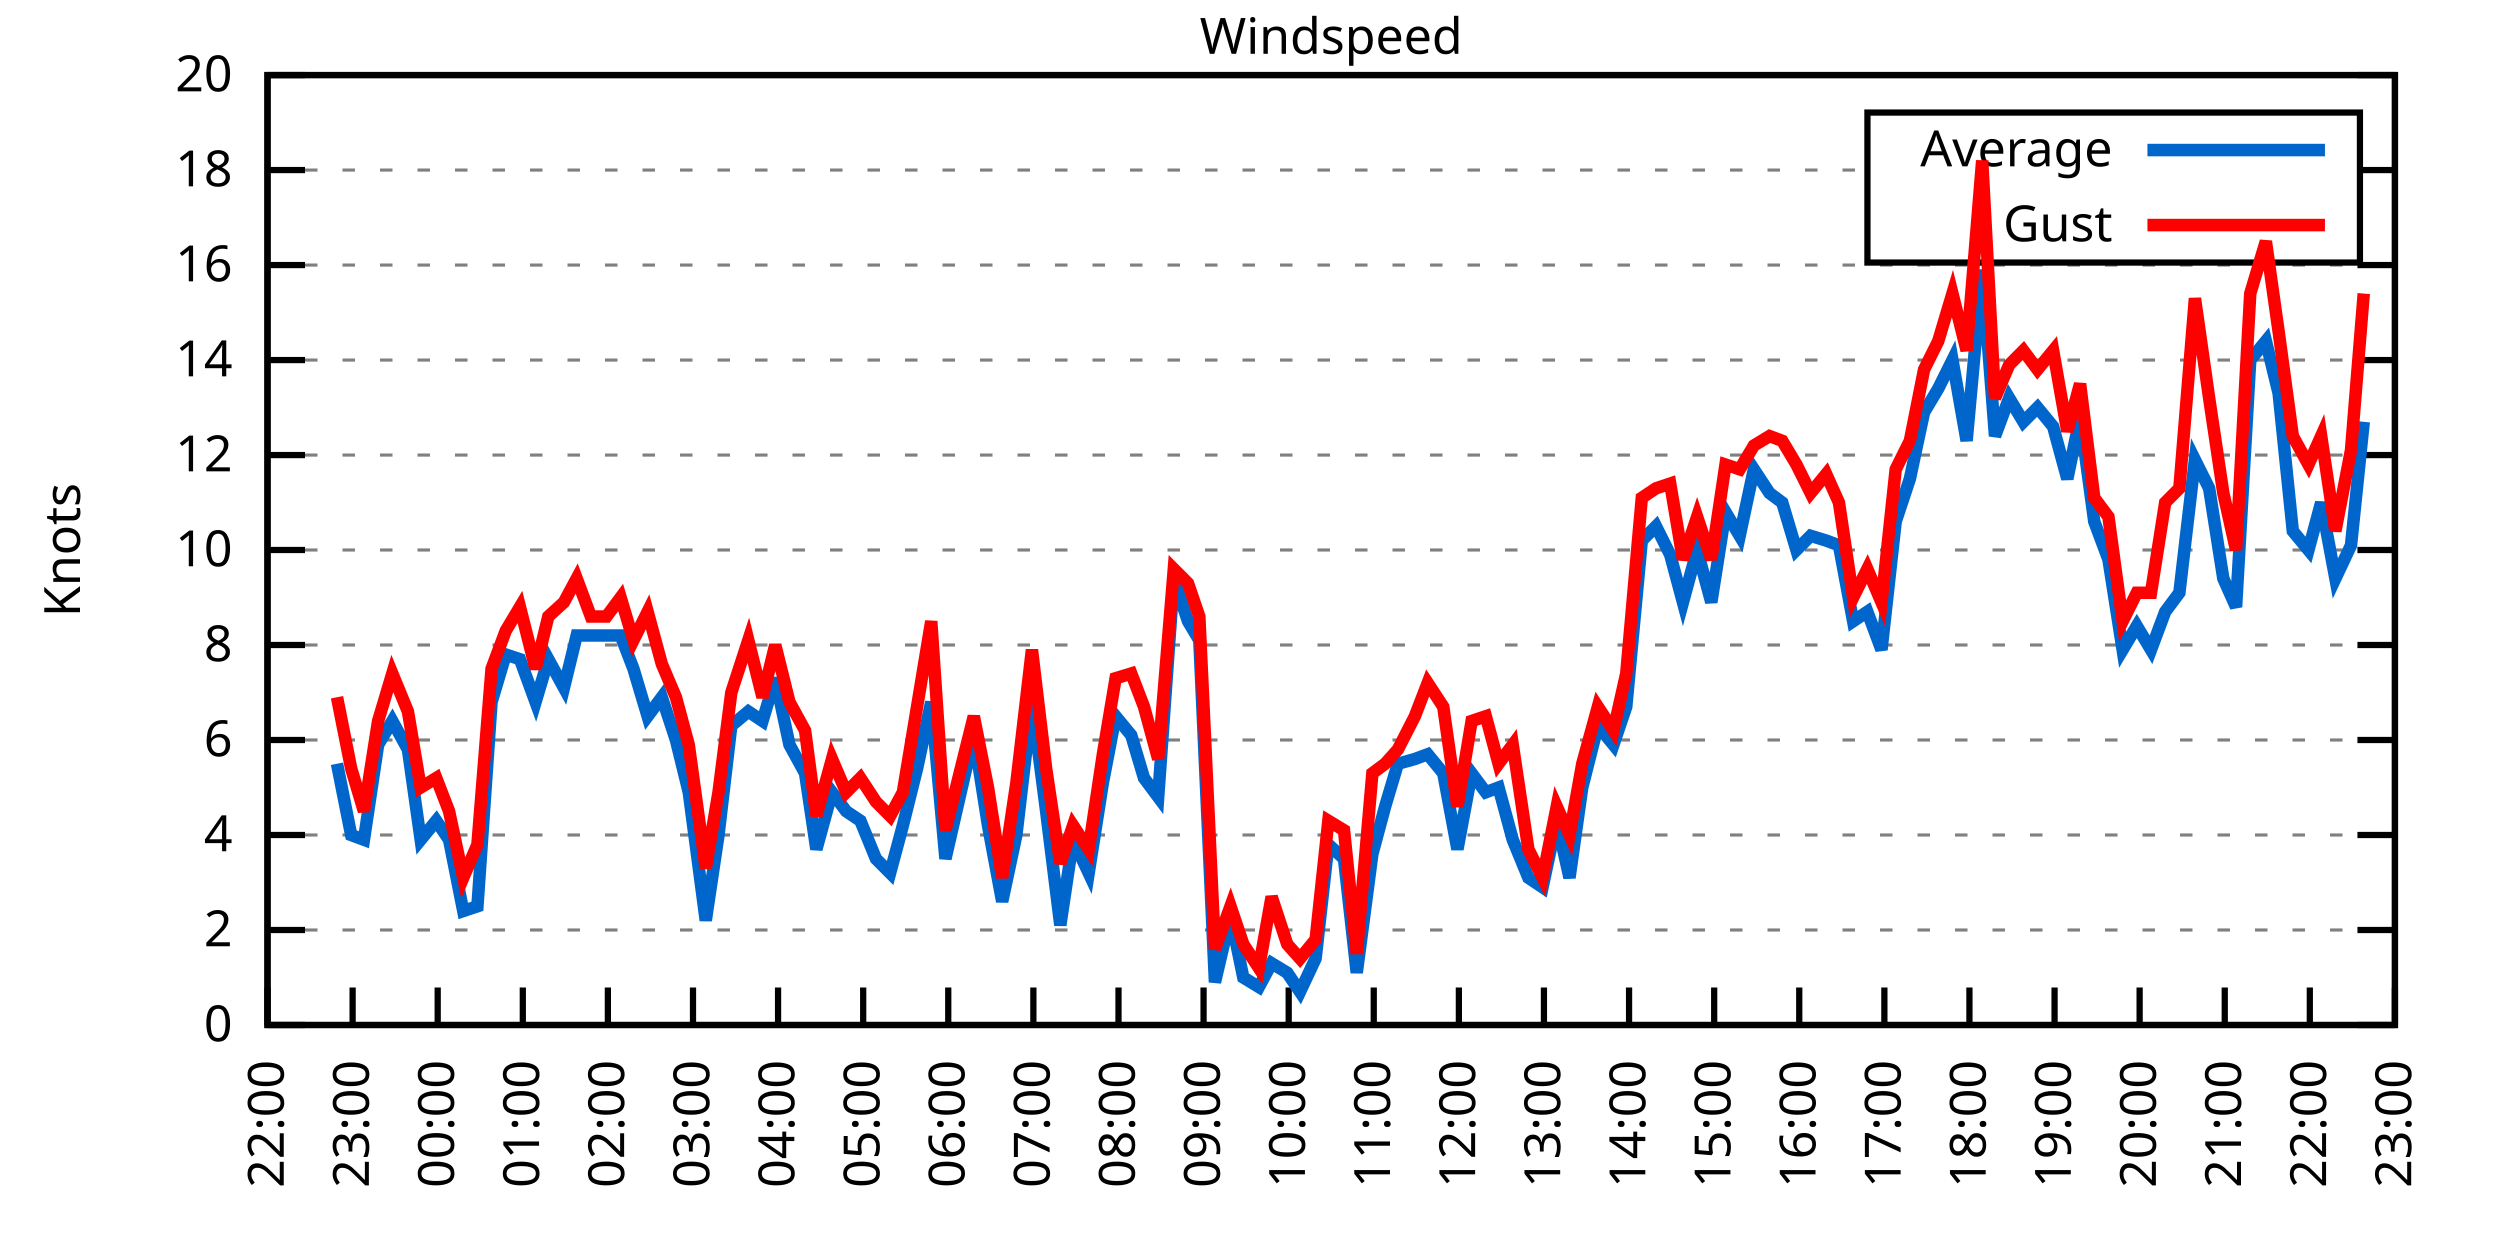
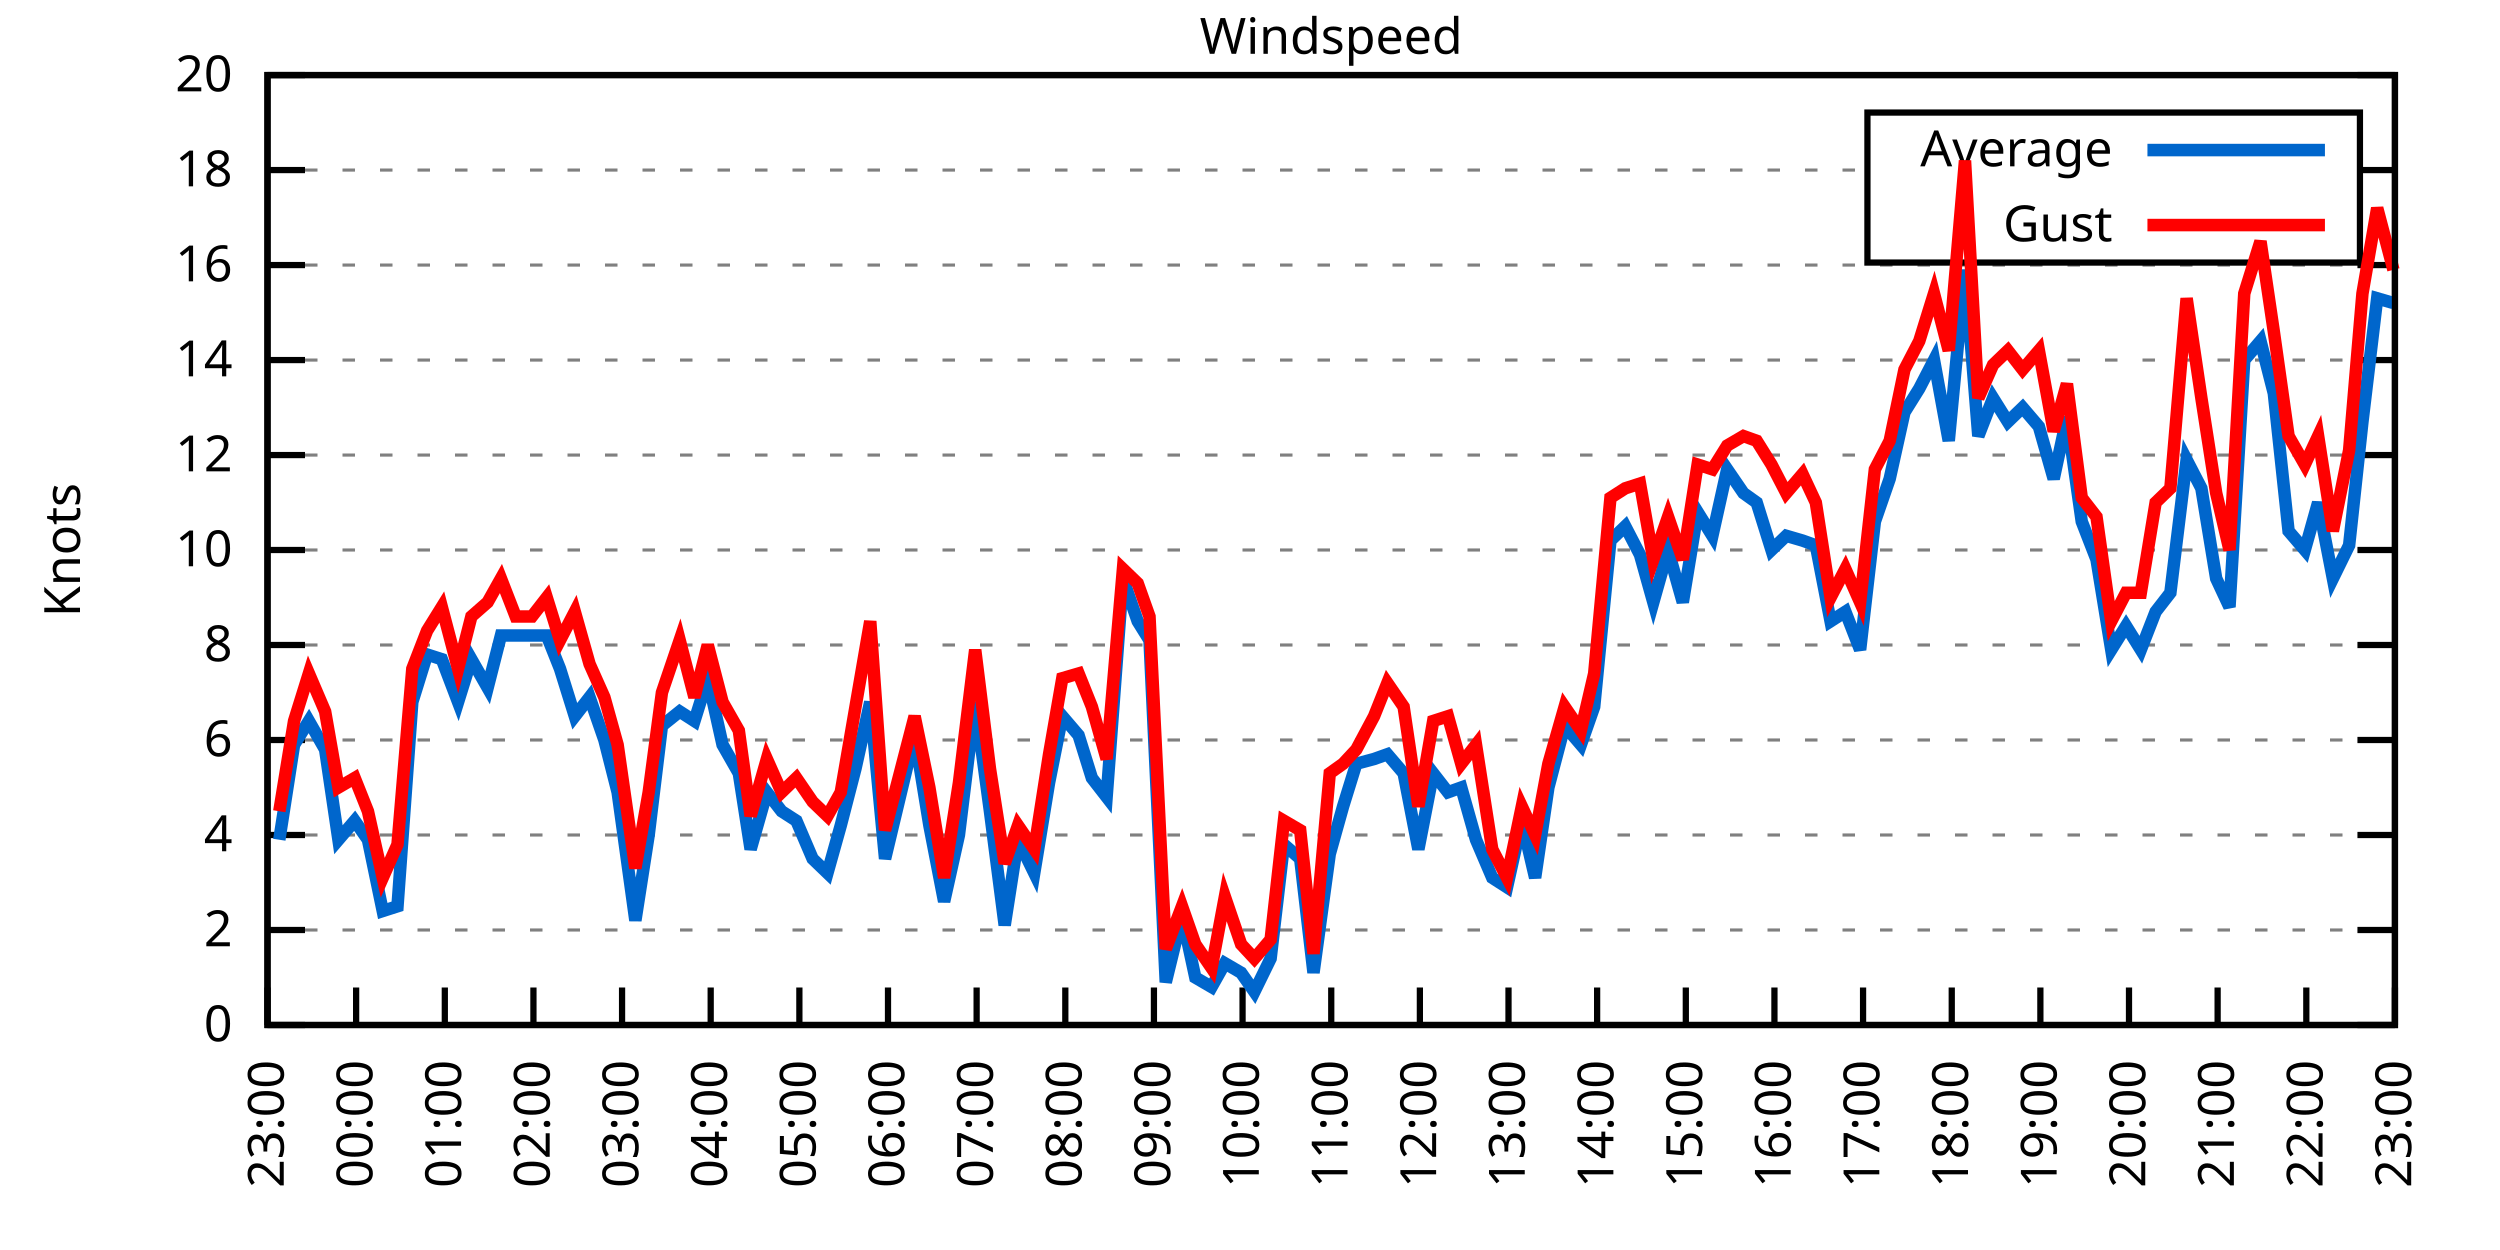
<svg xmlns="http://www.w3.org/2000/svg" xmlns:xlink="http://www.w3.org/1999/xlink" width="400" height="200" viewBox="0 0 400 200">
  <g id="gnuplot_canvas">
    <rect x="0" y="0" width="400" height="200" fill="none" />
    <defs>
      <circle id="gpDot" r="0.5" stroke-width="0.5" stroke="currentColor" />
      <path id="gpPt0" stroke-width="0.333" stroke="currentColor" d="M-1,0 h2 M0,-1 v2" />
      <path id="gpPt1" stroke-width="0.333" stroke="currentColor" d="M-1,-1 L1,1 M1,-1 L-1,1" />
      <path id="gpPt2" stroke-width="0.333" stroke="currentColor" d="M-1,0 L1,0 M0,-1 L0,1 M-1,-1 L1,1 M-1,1 L1,-1" />
      <rect id="gpPt3" stroke-width="0.333" stroke="currentColor" x="-1" y="-1" width="2" height="2" />
      <rect id="gpPt4" stroke-width="0.333" stroke="currentColor" fill="currentColor" x="-1" y="-1" width="2" height="2" />
      <circle id="gpPt5" stroke-width="0.333" stroke="currentColor" cx="0" cy="0" r="1" />
      <use xlink:href="#gpPt5" id="gpPt6" fill="currentColor" stroke="none" />
      <path id="gpPt7" stroke-width="0.333" stroke="currentColor" d="M0,-1.33 L-1.33,0.67 L1.33,0.67 z" />
      <use xlink:href="#gpPt7" id="gpPt8" fill="currentColor" stroke="none" />
      <use xlink:href="#gpPt7" id="gpPt9" stroke="currentColor" transform="rotate(180)" />
      <use xlink:href="#gpPt9" id="gpPt10" fill="currentColor" stroke="none" />
      <use xlink:href="#gpPt3" id="gpPt11" stroke="currentColor" transform="rotate(45)" />
      <use xlink:href="#gpPt11" id="gpPt12" fill="currentColor" stroke="none" />
      <path id="gpPt13" stroke-width="0.333" stroke="currentColor" d="M0,1.330 L1.265,0.411 L0.782,-1.067 L-0.782,-1.076 L-1.265,0.411 z" />
      <use xlink:href="#gpPt13" id="gpPt14" fill="currentColor" stroke="none" />
      <filter id="textbox" filterUnits="objectBoundingBox" x="0" y="0" height="1" width="1">
        <feFlood flood-color="white" flood-opacity="1" result="bgnd" />
        <feComposite in="SourceGraphic" in2="bgnd" operator="atop" />
      </filter>
      <filter id="greybox" filterUnits="objectBoundingBox" x="0" y="0" height="1" width="1">
        <feFlood flood-color="lightgrey" flood-opacity="1" result="grey" />
        <feComposite in="SourceGraphic" in2="grey" operator="atop" />
      </filter>
    </defs>
    <g fill="none" color="white" stroke="currentColor" stroke-width="1.00" stroke-linecap="butt" stroke-linejoin="miter">
</g>
    <g fill="none" color="black" stroke="currentColor" stroke-width="1.00" stroke-linecap="butt" stroke-linejoin="miter">
      <g stroke="none" shape-rendering="crispEdges">
        <polygon fill="rgb(255, 255, 255)" points="42.80,164.00 383.18,164.00 383.18,12.02 42.80,12.02 " />
      </g>
    </g>
    <g fill="none" color="black" stroke="currentColor" stroke-width="1.00" stroke-linecap="butt" stroke-linejoin="miter">
</g>
    <g fill="none" color="black" stroke="black" stroke-width="0.50" stroke-linecap="butt" stroke-linejoin="miter">
</g>
    <g fill="none" color="gray" stroke="currentColor" stroke-width="0.50" stroke-linecap="butt" stroke-linejoin="miter">
      <path stroke="gray" stroke-dasharray="2,4" class="gridline" d="M42.80,164.00 L383.19,164.00  " />
    </g>
    <g fill="none" color="gray" stroke="gray" stroke-width="1.00" stroke-linecap="butt" stroke-linejoin="miter">
</g>
    <g fill="none" color="black" stroke="currentColor" stroke-width="1.00" stroke-linecap="butt" stroke-linejoin="miter">
      <path stroke="black" d="M42.80,164.00 L48.80,164.00 M383.19,164.00 L377.19,164.00  " />
      <g transform="translate(37.20,166.60)" stroke="none" fill="black" font-family="Sans" font-size="8.00" text-anchor="end">
        <text>
          <tspan font-family="Sans"> 0</tspan>
        </text>
      </g>
    </g>
    <g fill="none" color="black" stroke="currentColor" stroke-width="1.00" stroke-linecap="butt" stroke-linejoin="miter">
</g>
    <g fill="none" color="black" stroke="black" stroke-width="0.50" stroke-linecap="butt" stroke-linejoin="miter">
</g>
    <g fill="none" color="gray" stroke="currentColor" stroke-width="0.50" stroke-linecap="butt" stroke-linejoin="miter">
      <path stroke="gray" stroke-dasharray="2,4" class="gridline" d="M42.80,148.80 L383.19,148.80  " />
    </g>
    <g fill="none" color="gray" stroke="gray" stroke-width="1.00" stroke-linecap="butt" stroke-linejoin="miter">
</g>
    <g fill="none" color="black" stroke="currentColor" stroke-width="1.00" stroke-linecap="butt" stroke-linejoin="miter">
      <path stroke="black" d="M42.80,148.80 L48.80,148.80 M383.19,148.80 L377.19,148.80  " />
      <g transform="translate(37.20,151.40)" stroke="none" fill="black" font-family="Sans" font-size="8.00" text-anchor="end">
        <text>
          <tspan font-family="Sans"> 2</tspan>
        </text>
      </g>
    </g>
    <g fill="none" color="black" stroke="currentColor" stroke-width="1.00" stroke-linecap="butt" stroke-linejoin="miter">
</g>
    <g fill="none" color="black" stroke="black" stroke-width="0.50" stroke-linecap="butt" stroke-linejoin="miter">
</g>
    <g fill="none" color="gray" stroke="currentColor" stroke-width="0.50" stroke-linecap="butt" stroke-linejoin="miter">
      <path stroke="gray" stroke-dasharray="2,4" class="gridline" d="M42.80,133.60 L383.19,133.60  " />
    </g>
    <g fill="none" color="gray" stroke="gray" stroke-width="1.00" stroke-linecap="butt" stroke-linejoin="miter">
</g>
    <g fill="none" color="black" stroke="currentColor" stroke-width="1.00" stroke-linecap="butt" stroke-linejoin="miter">
      <path stroke="black" d="M42.80,133.60 L48.80,133.60 M383.19,133.60 L377.19,133.60  " />
      <g transform="translate(37.20,136.20)" stroke="none" fill="black" font-family="Sans" font-size="8.00" text-anchor="end">
        <text>
          <tspan font-family="Sans"> 4</tspan>
        </text>
      </g>
    </g>
    <g fill="none" color="black" stroke="currentColor" stroke-width="1.00" stroke-linecap="butt" stroke-linejoin="miter">
</g>
    <g fill="none" color="black" stroke="black" stroke-width="0.50" stroke-linecap="butt" stroke-linejoin="miter">
</g>
    <g fill="none" color="gray" stroke="currentColor" stroke-width="0.50" stroke-linecap="butt" stroke-linejoin="miter">
      <path stroke="gray" stroke-dasharray="2,4" class="gridline" d="M42.80,118.40 L383.19,118.40  " />
    </g>
    <g fill="none" color="gray" stroke="gray" stroke-width="1.00" stroke-linecap="butt" stroke-linejoin="miter">
</g>
    <g fill="none" color="black" stroke="currentColor" stroke-width="1.00" stroke-linecap="butt" stroke-linejoin="miter">
      <path stroke="black" d="M42.80,118.40 L48.80,118.40 M383.19,118.40 L377.19,118.40  " />
      <g transform="translate(37.20,121.00)" stroke="none" fill="black" font-family="Sans" font-size="8.00" text-anchor="end">
        <text>
          <tspan font-family="Sans"> 6</tspan>
        </text>
      </g>
    </g>
    <g fill="none" color="black" stroke="currentColor" stroke-width="1.00" stroke-linecap="butt" stroke-linejoin="miter">
</g>
    <g fill="none" color="black" stroke="black" stroke-width="0.50" stroke-linecap="butt" stroke-linejoin="miter">
</g>
    <g fill="none" color="gray" stroke="currentColor" stroke-width="0.50" stroke-linecap="butt" stroke-linejoin="miter">
      <path stroke="gray" stroke-dasharray="2,4" class="gridline" d="M42.80,103.20 L383.19,103.20  " />
    </g>
    <g fill="none" color="gray" stroke="gray" stroke-width="1.00" stroke-linecap="butt" stroke-linejoin="miter">
</g>
    <g fill="none" color="black" stroke="currentColor" stroke-width="1.00" stroke-linecap="butt" stroke-linejoin="miter">
      <path stroke="black" d="M42.80,103.20 L48.80,103.20 M383.19,103.20 L377.19,103.20  " />
      <g transform="translate(37.20,105.80)" stroke="none" fill="black" font-family="Sans" font-size="8.00" text-anchor="end">
        <text>
          <tspan font-family="Sans"> 8</tspan>
        </text>
      </g>
    </g>
    <g fill="none" color="black" stroke="currentColor" stroke-width="1.00" stroke-linecap="butt" stroke-linejoin="miter">
</g>
    <g fill="none" color="black" stroke="black" stroke-width="0.50" stroke-linecap="butt" stroke-linejoin="miter">
</g>
    <g fill="none" color="gray" stroke="currentColor" stroke-width="0.50" stroke-linecap="butt" stroke-linejoin="miter">
      <path stroke="gray" stroke-dasharray="2,4" class="gridline" d="M42.80,88.00 L383.19,88.00  " />
    </g>
    <g fill="none" color="gray" stroke="gray" stroke-width="1.00" stroke-linecap="butt" stroke-linejoin="miter">
</g>
    <g fill="none" color="black" stroke="currentColor" stroke-width="1.00" stroke-linecap="butt" stroke-linejoin="miter">
      <path stroke="black" d="M42.80,88.00 L48.80,88.00 M383.19,88.00 L377.19,88.00  " />
      <g transform="translate(37.20,90.60)" stroke="none" fill="black" font-family="Sans" font-size="8.00" text-anchor="end">
        <text>
          <tspan font-family="Sans"> 10</tspan>
        </text>
      </g>
    </g>
    <g fill="none" color="black" stroke="currentColor" stroke-width="1.00" stroke-linecap="butt" stroke-linejoin="miter">
</g>
    <g fill="none" color="black" stroke="black" stroke-width="0.50" stroke-linecap="butt" stroke-linejoin="miter">
</g>
    <g fill="none" color="gray" stroke="currentColor" stroke-width="0.50" stroke-linecap="butt" stroke-linejoin="miter">
      <path stroke="gray" stroke-dasharray="2,4" class="gridline" d="M42.80,72.81 L383.19,72.81  " />
    </g>
    <g fill="none" color="gray" stroke="gray" stroke-width="1.00" stroke-linecap="butt" stroke-linejoin="miter">
</g>
    <g fill="none" color="black" stroke="currentColor" stroke-width="1.00" stroke-linecap="butt" stroke-linejoin="miter">
      <path stroke="black" d="M42.80,72.81 L48.80,72.81 M383.19,72.81 L377.19,72.81  " />
      <g transform="translate(37.20,75.41)" stroke="none" fill="black" font-family="Sans" font-size="8.00" text-anchor="end">
        <text>
          <tspan font-family="Sans"> 12</tspan>
        </text>
      </g>
    </g>
    <g fill="none" color="black" stroke="currentColor" stroke-width="1.00" stroke-linecap="butt" stroke-linejoin="miter">
</g>
    <g fill="none" color="black" stroke="black" stroke-width="0.50" stroke-linecap="butt" stroke-linejoin="miter">
</g>
    <g fill="none" color="gray" stroke="currentColor" stroke-width="0.50" stroke-linecap="butt" stroke-linejoin="miter">
      <path stroke="gray" stroke-dasharray="2,4" class="gridline" d="M42.80,57.61 L383.19,57.61  " />
    </g>
    <g fill="none" color="gray" stroke="gray" stroke-width="1.00" stroke-linecap="butt" stroke-linejoin="miter">
</g>
    <g fill="none" color="black" stroke="currentColor" stroke-width="1.00" stroke-linecap="butt" stroke-linejoin="miter">
      <path stroke="black" d="M42.80,57.61 L48.80,57.61 M383.19,57.61 L377.19,57.61  " />
      <g transform="translate(37.20,60.21)" stroke="none" fill="black" font-family="Sans" font-size="8.00" text-anchor="end">
        <text>
          <tspan font-family="Sans"> 14</tspan>
        </text>
      </g>
    </g>
    <g fill="none" color="black" stroke="currentColor" stroke-width="1.00" stroke-linecap="butt" stroke-linejoin="miter">
</g>
    <g fill="none" color="black" stroke="black" stroke-width="0.50" stroke-linecap="butt" stroke-linejoin="miter">
</g>
    <g fill="none" color="gray" stroke="currentColor" stroke-width="0.50" stroke-linecap="butt" stroke-linejoin="miter">
      <path stroke="gray" stroke-dasharray="2,4" class="gridline" d="M42.80,42.41 L383.19,42.41  " />
    </g>
    <g fill="none" color="gray" stroke="gray" stroke-width="1.00" stroke-linecap="butt" stroke-linejoin="miter">
</g>
    <g fill="none" color="black" stroke="currentColor" stroke-width="1.00" stroke-linecap="butt" stroke-linejoin="miter">
      <path stroke="black" d="M42.80,42.41 L48.80,42.41 M383.19,42.41 L377.19,42.41  " />
      <g transform="translate(37.20,45.01)" stroke="none" fill="black" font-family="Sans" font-size="8.00" text-anchor="end">
        <text>
          <tspan font-family="Sans"> 16</tspan>
        </text>
      </g>
    </g>
    <g fill="none" color="black" stroke="currentColor" stroke-width="1.00" stroke-linecap="butt" stroke-linejoin="miter">
</g>
    <g fill="none" color="black" stroke="black" stroke-width="0.50" stroke-linecap="butt" stroke-linejoin="miter">
</g>
    <g fill="none" color="gray" stroke="currentColor" stroke-width="0.50" stroke-linecap="butt" stroke-linejoin="miter">
      <path stroke="gray" stroke-dasharray="2,4" class="gridline" d="M42.80,27.21 L298.79,27.21 M377.59,27.21 L383.19,27.21  " />
    </g>
    <g fill="none" color="gray" stroke="gray" stroke-width="1.00" stroke-linecap="butt" stroke-linejoin="miter">
</g>
    <g fill="none" color="black" stroke="currentColor" stroke-width="1.00" stroke-linecap="butt" stroke-linejoin="miter">
      <path stroke="black" d="M42.80,27.21 L48.80,27.21 M383.19,27.21 L377.19,27.21  " />
      <g transform="translate(37.20,29.81)" stroke="none" fill="black" font-family="Sans" font-size="8.00" text-anchor="end">
        <text>
          <tspan font-family="Sans"> 18</tspan>
        </text>
      </g>
    </g>
    <g fill="none" color="black" stroke="currentColor" stroke-width="1.00" stroke-linecap="butt" stroke-linejoin="miter">
</g>
    <g fill="none" color="black" stroke="black" stroke-width="0.50" stroke-linecap="butt" stroke-linejoin="miter">
</g>
    <g fill="none" color="gray" stroke="currentColor" stroke-width="0.50" stroke-linecap="butt" stroke-linejoin="miter">
      <path stroke="gray" stroke-dasharray="2,4" class="gridline" d="M42.80,12.01 L383.19,12.01  " />
    </g>
    <g fill="none" color="gray" stroke="gray" stroke-width="1.00" stroke-linecap="butt" stroke-linejoin="miter">
</g>
    <g fill="none" color="black" stroke="currentColor" stroke-width="1.00" stroke-linecap="butt" stroke-linejoin="miter">
      <path stroke="black" d="M42.80,12.01 L48.80,12.01 M383.19,12.01 L377.19,12.01  " />
      <g transform="translate(37.20,14.61)" stroke="none" fill="black" font-family="Sans" font-size="8.00" text-anchor="end">
        <text>
          <tspan font-family="Sans"> 20</tspan>
        </text>
      </g>
    </g>
    <g fill="none" color="black" stroke="currentColor" stroke-width="1.00" stroke-linecap="butt" stroke-linejoin="miter">
      <path stroke="black" d="M42.80,164.00 L42.80,158.00  " />
      <g transform="translate(45.40,169.60) rotate(270.00)" stroke="none" fill="black" font-family="Sans" font-size="8.00" text-anchor="end">
        <text>
-           <tspan font-family="Sans">22:00</tspan>
-         </text>
-       </g>
-     </g>
-     <g fill="none" color="black" stroke="currentColor" stroke-width="1.00" stroke-linecap="butt" stroke-linejoin="miter">
-       <path stroke="black" d="M56.42,164.00 L56.42,158.00  " />
-       <g transform="translate(59.02,169.60) rotate(270.00)" stroke="none" fill="black" font-family="Sans" font-size="8.00" text-anchor="end">
-         <text>
          <tspan font-family="Sans">23:00</tspan>
        </text>
      </g>
    </g>
    <g fill="none" color="black" stroke="currentColor" stroke-width="1.00" stroke-linecap="butt" stroke-linejoin="miter">
-       <path stroke="black" d="M70.03,164.00 L70.03,158.00  " />
-       <g transform="translate(72.63,169.60) rotate(270.00)" stroke="none" fill="black" font-family="Sans" font-size="8.00" text-anchor="end">
+       <path stroke="black" d="M56.98,164.00 L56.98,158.00  " />
+       <g transform="translate(59.58,169.60) rotate(270.00)" stroke="none" fill="black" font-family="Sans" font-size="8.00" text-anchor="end">
        <text>
          <tspan font-family="Sans">00:00</tspan>
        </text>
      </g>
    </g>
    <g fill="none" color="black" stroke="currentColor" stroke-width="1.00" stroke-linecap="butt" stroke-linejoin="miter">
-       <path stroke="black" d="M83.65,164.00 L83.65,158.00  " />
-       <g transform="translate(86.25,169.60) rotate(270.00)" stroke="none" fill="black" font-family="Sans" font-size="8.00" text-anchor="end">
+       <path stroke="black" d="M71.17,164.00 L71.17,158.00  " />
+       <g transform="translate(73.77,169.60) rotate(270.00)" stroke="none" fill="black" font-family="Sans" font-size="8.00" text-anchor="end">
        <text>
          <tspan font-family="Sans">01:00</tspan>
        </text>
      </g>
    </g>
    <g fill="none" color="black" stroke="currentColor" stroke-width="1.00" stroke-linecap="butt" stroke-linejoin="miter">
-       <path stroke="black" d="M97.26,164.00 L97.26,158.00  " />
-       <g transform="translate(99.86,169.60) rotate(270.00)" stroke="none" fill="black" font-family="Sans" font-size="8.00" text-anchor="end">
+       <path stroke="black" d="M85.35,164.00 L85.35,158.00  " />
+       <g transform="translate(87.95,169.60) rotate(270.00)" stroke="none" fill="black" font-family="Sans" font-size="8.00" text-anchor="end">
        <text>
          <tspan font-family="Sans">02:00</tspan>
        </text>
      </g>
    </g>
    <g fill="none" color="black" stroke="currentColor" stroke-width="1.00" stroke-linecap="butt" stroke-linejoin="miter">
-       <path stroke="black" d="M110.88,164.00 L110.88,158.00  " />
-       <g transform="translate(113.48,169.60) rotate(270.00)" stroke="none" fill="black" font-family="Sans" font-size="8.00" text-anchor="end">
+       <path stroke="black" d="M99.53,164.00 L99.53,158.00  " />
+       <g transform="translate(102.13,169.60) rotate(270.00)" stroke="none" fill="black" font-family="Sans" font-size="8.00" text-anchor="end">
        <text>
          <tspan font-family="Sans">03:00</tspan>
        </text>
      </g>
    </g>
    <g fill="none" color="black" stroke="currentColor" stroke-width="1.00" stroke-linecap="butt" stroke-linejoin="miter">
-       <path stroke="black" d="M124.49,164.00 L124.49,158.00  " />
-       <g transform="translate(127.09,169.60) rotate(270.00)" stroke="none" fill="black" font-family="Sans" font-size="8.00" text-anchor="end">
+       <path stroke="black" d="M113.71,164.00 L113.71,158.00  " />
+       <g transform="translate(116.31,169.60) rotate(270.00)" stroke="none" fill="black" font-family="Sans" font-size="8.00" text-anchor="end">
        <text>
          <tspan font-family="Sans">04:00</tspan>
        </text>
      </g>
    </g>
    <g fill="none" color="black" stroke="currentColor" stroke-width="1.00" stroke-linecap="butt" stroke-linejoin="miter">
-       <path stroke="black" d="M138.11,164.00 L138.11,158.00  " />
-       <g transform="translate(140.71,169.60) rotate(270.00)" stroke="none" fill="black" font-family="Sans" font-size="8.00" text-anchor="end">
+       <path stroke="black" d="M127.90,164.00 L127.90,158.00  " />
+       <g transform="translate(130.50,169.60) rotate(270.00)" stroke="none" fill="black" font-family="Sans" font-size="8.00" text-anchor="end">
        <text>
          <tspan font-family="Sans">05:00</tspan>
        </text>
      </g>
    </g>
    <g fill="none" color="black" stroke="currentColor" stroke-width="1.00" stroke-linecap="butt" stroke-linejoin="miter">
-       <path stroke="black" d="M151.72,164.00 L151.72,158.00  " />
-       <g transform="translate(154.32,169.60) rotate(270.00)" stroke="none" fill="black" font-family="Sans" font-size="8.00" text-anchor="end">
+       <path stroke="black" d="M142.08,164.00 L142.08,158.00  " />
+       <g transform="translate(144.68,169.60) rotate(270.00)" stroke="none" fill="black" font-family="Sans" font-size="8.00" text-anchor="end">
        <text>
          <tspan font-family="Sans">06:00</tspan>
        </text>
      </g>
    </g>
    <g fill="none" color="black" stroke="currentColor" stroke-width="1.00" stroke-linecap="butt" stroke-linejoin="miter">
-       <path stroke="black" d="M165.34,164.00 L165.34,158.00  " />
-       <g transform="translate(167.94,169.60) rotate(270.00)" stroke="none" fill="black" font-family="Sans" font-size="8.00" text-anchor="end">
+       <path stroke="black" d="M156.26,164.00 L156.26,158.00  " />
+       <g transform="translate(158.86,169.60) rotate(270.00)" stroke="none" fill="black" font-family="Sans" font-size="8.00" text-anchor="end">
        <text>
          <tspan font-family="Sans">07:00</tspan>
        </text>
      </g>
    </g>
    <g fill="none" color="black" stroke="currentColor" stroke-width="1.00" stroke-linecap="butt" stroke-linejoin="miter">
-       <path stroke="black" d="M178.96,164.00 L178.96,158.00  " />
-       <g transform="translate(181.56,169.60) rotate(270.00)" stroke="none" fill="black" font-family="Sans" font-size="8.00" text-anchor="end">
+       <path stroke="black" d="M170.45,164.00 L170.45,158.00  " />
+       <g transform="translate(173.05,169.60) rotate(270.00)" stroke="none" fill="black" font-family="Sans" font-size="8.00" text-anchor="end">
        <text>
          <tspan font-family="Sans">08:00</tspan>
        </text>
      </g>
    </g>
    <g fill="none" color="black" stroke="currentColor" stroke-width="1.00" stroke-linecap="butt" stroke-linejoin="miter">
-       <path stroke="black" d="M192.57,164.00 L192.57,158.00  " />
-       <g transform="translate(195.17,169.60) rotate(270.00)" stroke="none" fill="black" font-family="Sans" font-size="8.00" text-anchor="end">
+       <path stroke="black" d="M184.63,164.00 L184.63,158.00  " />
+       <g transform="translate(187.23,169.60) rotate(270.00)" stroke="none" fill="black" font-family="Sans" font-size="8.00" text-anchor="end">
        <text>
          <tspan font-family="Sans">09:00</tspan>
        </text>
      </g>
    </g>
    <g fill="none" color="black" stroke="currentColor" stroke-width="1.00" stroke-linecap="butt" stroke-linejoin="miter">
-       <path stroke="black" d="M206.19,164.00 L206.19,158.00  " />
-       <g transform="translate(208.79,169.60) rotate(270.00)" stroke="none" fill="black" font-family="Sans" font-size="8.00" text-anchor="end">
+       <path stroke="black" d="M198.81,164.00 L198.81,158.00  " />
+       <g transform="translate(201.41,169.60) rotate(270.00)" stroke="none" fill="black" font-family="Sans" font-size="8.00" text-anchor="end">
        <text>
          <tspan font-family="Sans">10:00</tspan>
        </text>
      </g>
    </g>
    <g fill="none" color="black" stroke="currentColor" stroke-width="1.00" stroke-linecap="butt" stroke-linejoin="miter">
-       <path stroke="black" d="M219.80,164.00 L219.80,158.00  " />
-       <g transform="translate(222.40,169.60) rotate(270.00)" stroke="none" fill="black" font-family="Sans" font-size="8.00" text-anchor="end">
+       <path stroke="black" d="M213.00,164.00 L213.00,158.00  " />
+       <g transform="translate(215.60,169.60) rotate(270.00)" stroke="none" fill="black" font-family="Sans" font-size="8.00" text-anchor="end">
        <text>
          <tspan font-family="Sans">11:00</tspan>
        </text>
      </g>
    </g>
    <g fill="none" color="black" stroke="currentColor" stroke-width="1.00" stroke-linecap="butt" stroke-linejoin="miter">
-       <path stroke="black" d="M233.42,164.00 L233.42,158.00  " />
-       <g transform="translate(236.02,169.60) rotate(270.00)" stroke="none" fill="black" font-family="Sans" font-size="8.00" text-anchor="end">
+       <path stroke="black" d="M227.18,164.00 L227.18,158.00  " />
+       <g transform="translate(229.78,169.60) rotate(270.00)" stroke="none" fill="black" font-family="Sans" font-size="8.00" text-anchor="end">
        <text>
          <tspan font-family="Sans">12:00</tspan>
        </text>
      </g>
    </g>
    <g fill="none" color="black" stroke="currentColor" stroke-width="1.00" stroke-linecap="butt" stroke-linejoin="miter">
-       <path stroke="black" d="M247.03,164.00 L247.03,158.00  " />
-       <g transform="translate(249.63,169.60) rotate(270.00)" stroke="none" fill="black" font-family="Sans" font-size="8.00" text-anchor="end">
+       <path stroke="black" d="M241.36,164.00 L241.36,158.00  " />
+       <g transform="translate(243.96,169.60) rotate(270.00)" stroke="none" fill="black" font-family="Sans" font-size="8.00" text-anchor="end">
        <text>
          <tspan font-family="Sans">13:00</tspan>
        </text>
      </g>
    </g>
    <g fill="none" color="black" stroke="currentColor" stroke-width="1.00" stroke-linecap="butt" stroke-linejoin="miter">
-       <path stroke="black" d="M260.65,164.00 L260.65,158.00  " />
-       <g transform="translate(263.25,169.60) rotate(270.00)" stroke="none" fill="black" font-family="Sans" font-size="8.00" text-anchor="end">
+       <path stroke="black" d="M255.54,164.00 L255.54,158.00  " />
+       <g transform="translate(258.14,169.60) rotate(270.00)" stroke="none" fill="black" font-family="Sans" font-size="8.00" text-anchor="end">
        <text>
          <tspan font-family="Sans">14:00</tspan>
        </text>
      </g>
    </g>
    <g fill="none" color="black" stroke="currentColor" stroke-width="1.00" stroke-linecap="butt" stroke-linejoin="miter">
-       <path stroke="black" d="M274.27,164.00 L274.27,158.00  " />
-       <g transform="translate(276.87,169.60) rotate(270.00)" stroke="none" fill="black" font-family="Sans" font-size="8.00" text-anchor="end">
+       <path stroke="black" d="M269.73,164.00 L269.73,158.00  " />
+       <g transform="translate(272.33,169.60) rotate(270.00)" stroke="none" fill="black" font-family="Sans" font-size="8.00" text-anchor="end">
        <text>
          <tspan font-family="Sans">15:00</tspan>
        </text>
      </g>
    </g>
    <g fill="none" color="black" stroke="currentColor" stroke-width="1.00" stroke-linecap="butt" stroke-linejoin="miter">
-       <path stroke="black" d="M287.88,164.00 L287.88,158.00  " />
-       <g transform="translate(290.48,169.60) rotate(270.00)" stroke="none" fill="black" font-family="Sans" font-size="8.00" text-anchor="end">
+       <path stroke="black" d="M283.91,164.00 L283.91,158.00  " />
+       <g transform="translate(286.51,169.60) rotate(270.00)" stroke="none" fill="black" font-family="Sans" font-size="8.00" text-anchor="end">
        <text>
          <tspan font-family="Sans">16:00</tspan>
        </text>
      </g>
    </g>
    <g fill="none" color="black" stroke="currentColor" stroke-width="1.00" stroke-linecap="butt" stroke-linejoin="miter">
-       <path stroke="black" d="M301.50,164.00 L301.50,158.00  " />
-       <g transform="translate(304.10,169.60) rotate(270.00)" stroke="none" fill="black" font-family="Sans" font-size="8.00" text-anchor="end">
+       <path stroke="black" d="M298.09,164.00 L298.09,158.00  " />
+       <g transform="translate(300.69,169.60) rotate(270.00)" stroke="none" fill="black" font-family="Sans" font-size="8.00" text-anchor="end">
        <text>
          <tspan font-family="Sans">17:00</tspan>
        </text>
      </g>
    </g>
    <g fill="none" color="black" stroke="currentColor" stroke-width="1.00" stroke-linecap="butt" stroke-linejoin="miter">
-       <path stroke="black" d="M315.11,164.00 L315.11,158.00  " />
-       <g transform="translate(317.71,169.60) rotate(270.00)" stroke="none" fill="black" font-family="Sans" font-size="8.00" text-anchor="end">
+       <path stroke="black" d="M312.28,164.00 L312.28,158.00  " />
+       <g transform="translate(314.88,169.60) rotate(270.00)" stroke="none" fill="black" font-family="Sans" font-size="8.00" text-anchor="end">
        <text>
          <tspan font-family="Sans">18:00</tspan>
        </text>
      </g>
    </g>
    <g fill="none" color="black" stroke="currentColor" stroke-width="1.00" stroke-linecap="butt" stroke-linejoin="miter">
-       <path stroke="black" d="M328.73,164.00 L328.73,158.00  " />
-       <g transform="translate(331.33,169.60) rotate(270.00)" stroke="none" fill="black" font-family="Sans" font-size="8.00" text-anchor="end">
+       <path stroke="black" d="M326.46,164.00 L326.46,158.00  " />
+       <g transform="translate(329.06,169.60) rotate(270.00)" stroke="none" fill="black" font-family="Sans" font-size="8.00" text-anchor="end">
        <text>
          <tspan font-family="Sans">19:00</tspan>
        </text>
      </g>
    </g>
    <g fill="none" color="black" stroke="currentColor" stroke-width="1.00" stroke-linecap="butt" stroke-linejoin="miter">
-       <path stroke="black" d="M342.34,164.00 L342.34,158.00  " />
-       <g transform="translate(344.94,169.60) rotate(270.00)" stroke="none" fill="black" font-family="Sans" font-size="8.00" text-anchor="end">
+       <path stroke="black" d="M340.64,164.00 L340.64,158.00  " />
+       <g transform="translate(343.24,169.60) rotate(270.00)" stroke="none" fill="black" font-family="Sans" font-size="8.00" text-anchor="end">
        <text>
          <tspan font-family="Sans">20:00</tspan>
        </text>
      </g>
    </g>
    <g fill="none" color="black" stroke="currentColor" stroke-width="1.00" stroke-linecap="butt" stroke-linejoin="miter">
-       <path stroke="black" d="M355.96,164.00 L355.96,158.00  " />
-       <g transform="translate(358.56,169.60) rotate(270.00)" stroke="none" fill="black" font-family="Sans" font-size="8.00" text-anchor="end">
+       <path stroke="black" d="M354.82,164.00 L354.82,158.00  " />
+       <g transform="translate(357.42,169.60) rotate(270.00)" stroke="none" fill="black" font-family="Sans" font-size="8.00" text-anchor="end">
        <text>
          <tspan font-family="Sans">21:00</tspan>
        </text>
      </g>
    </g>
    <g fill="none" color="black" stroke="currentColor" stroke-width="1.00" stroke-linecap="butt" stroke-linejoin="miter">
-       <path stroke="black" d="M369.57,164.00 L369.57,158.00  " />
-       <g transform="translate(372.17,169.60) rotate(270.00)" stroke="none" fill="black" font-family="Sans" font-size="8.00" text-anchor="end">
+       <path stroke="black" d="M369.01,164.00 L369.01,158.00  " />
+       <g transform="translate(371.61,169.60) rotate(270.00)" stroke="none" fill="black" font-family="Sans" font-size="8.00" text-anchor="end">
        <text>
          <tspan font-family="Sans">22:00</tspan>
        </text>
      </g>
    </g>
    <g fill="none" color="black" stroke="currentColor" stroke-width="1.00" stroke-linecap="butt" stroke-linejoin="miter">
      <path stroke="black" d="M383.19,164.00 L383.19,158.00  " />
      <g transform="translate(385.79,169.60) rotate(270.00)" stroke="none" fill="black" font-family="Sans" font-size="8.00" text-anchor="end">
        <text>
          <tspan font-family="Sans">23:00</tspan>
        </text>
      </g>
    </g>
    <g fill="none" color="black" stroke="currentColor" stroke-width="1.00" stroke-linecap="butt" stroke-linejoin="miter">
</g>
    <g fill="none" color="black" stroke="currentColor" stroke-width="1.00" stroke-linecap="butt" stroke-linejoin="miter">
      <path stroke="black" d="M42.80,12.01 L42.80,164.00 L383.19,164.00 L383.19,12.01 L42.80,12.01 Z  " />
    </g>
    <g fill="none" color="black" stroke="currentColor" stroke-width="1.00" stroke-linecap="butt" stroke-linejoin="miter">
</g>
    <g fill="none" color="black" stroke="currentColor" stroke-width="1.00" stroke-linecap="butt" stroke-linejoin="miter">
      <path stroke="black" d="M298.79,42.01 L298.79,18.01 L377.59,18.01 L377.59,42.01 L298.79,42.01 Z  " />
    </g>
    <g id="Windspeed_plot_1">
      <g fill="none" color="white" stroke="black" stroke-width="2.00" stroke-linecap="butt" stroke-linejoin="miter">
</g>
      <g fill="none" color="black" stroke="currentColor" stroke-width="2.00" stroke-linecap="butt" stroke-linejoin="miter">
        <g transform="translate(337.99,26.61)" stroke="none" fill="black" font-family="Sans" font-size="8.00" text-anchor="end">
          <text>
            <tspan font-family="Sans">Average</tspan>
          </text>
        </g>
      </g>
      <g fill="none" color="black" stroke="currentColor" stroke-width="2.00" stroke-linecap="butt" stroke-linejoin="miter">
-         <path stroke="rgb(  0, 102, 204)" d="M343.59,24.01 L371.99,24.01 M53.92,122.20 L56.19,133.60 L58.23,134.36 L60.50,119.16 L62.77,115.36 L65.27,119.92   L67.31,134.36 L69.80,131.32 L71.85,134.36 L74.12,145.76 L76.39,145.00 L78.65,112.32 L80.92,104.72 L83.19,105.48   L85.69,112.32 L87.73,105.48 L90.23,110.04 L92.27,101.68 L94.54,101.68 L97.04,101.68 L99.30,101.68 L101.35,107.00   L103.62,114.60 L105.89,111.56 L108.15,118.40 L110.20,126.76 L112.92,147.28 L114.96,133.60 L117.01,116.12 L119.73,113.84   L122.00,115.36 L124.04,108.52 L126.31,119.16 L128.81,123.72 L130.62,135.88 L133.12,126.76 L135.39,129.80 L137.66,131.32   L140.15,137.40 L142.42,139.68 L144.46,132.08 L146.73,122.96 L149.00,112.32 L151.27,137.40 L155.81,117.64 L158.08,132.08   L160.35,144.24 L162.62,133.60 L165.11,112.32 L167.38,129.80 L169.65,148.04 L171.69,134.36 L174.19,139.68 L176.46,125.24   L178.50,114.60 L181.00,117.64 L183.04,124.48 L185.31,127.52 L187.81,92.56 L190.08,99.40 L191.89,102.44 L194.39,157.16   L196.88,146.52 L198.93,156.40 L201.42,157.92 L203.46,154.12 L205.96,155.64 L208.00,158.68 L210.50,153.36 L212.54,135.12   L215.04,137.40 L217.08,155.64 L219.58,136.64 L221.62,129.04 L223.66,122.20 L226.38,121.44 L228.43,120.68 L230.92,123.72   L233.19,135.88 L235.46,123.72 L237.73,126.76 L239.77,126.00 L242.04,134.36 L244.54,140.44 L246.81,141.96 L249.08,131.32   L251.12,140.44 L253.16,126.00 L255.66,116.12 L258.15,119.16 L260.20,113.08 L262.69,86.49 L264.96,84.21 L267.23,88.76   L269.27,96.36 L271.54,88.00 L273.81,96.36 L276.08,81.93 L278.35,85.73 L280.62,75.09 L283.12,78.89 L285.16,80.41   L287.43,88.00 L289.70,85.73 L292.19,86.49 L294.23,87.25 L296.50,99.40 L298.77,97.88 L301.04,103.96 L303.31,83.45   L305.58,76.61 L307.85,65.97 L310.12,62.17 L312.39,57.61 L314.66,70.53 L317.15,43.17 L319.20,69.77 L321.47,63.69   L323.74,67.49 L326.00,65.21 L328.50,68.25 L330.77,76.61 L332.81,66.73 L335.08,83.45 L337.35,89.52 L339.62,103.96   L341.89,100.16 L344.16,103.96 L346.43,97.88 L348.70,94.84 L351.19,73.57 L353.46,78.13 L355.73,92.56 L357.77,97.12   L360.04,57.61 L362.54,54.57 L364.58,62.93 L366.85,84.97 L369.35,88.00 L371.39,80.41 L373.66,92.56 L376.16,87.25   L378.20,67.49  " />
+         <path stroke="rgb(  0, 102, 204)" d="M343.59,24.01 L371.99,24.01 M44.69,134.36 L47.05,119.16 L49.42,115.36 L52.02,119.92 L54.15,134.36 L56.75,131.32   L58.87,134.36 L61.24,145.76 L63.60,145.00 L65.97,112.32 L68.33,104.72 L70.69,105.48 L73.29,112.32 L75.42,105.48   L78.02,110.04 L80.15,101.68 L82.51,101.68 L85.11,101.68 L87.48,101.68 L89.60,107.00 L91.97,114.60 L94.33,111.56   L96.70,118.40 L98.82,126.76 L101.66,147.28 L103.79,133.60 L105.91,116.12 L108.75,113.84 L111.11,115.36 L113.24,108.52   L115.61,119.16 L118.21,123.72 L120.10,135.88 L122.70,126.76 L125.06,129.80 L127.42,131.32 L130.02,137.40 L132.39,139.68   L134.52,132.08 L136.88,122.96 L139.24,112.32 L141.61,137.40 L146.34,117.64 L148.70,132.08 L151.06,144.24 L153.43,133.60   L156.03,112.32 L158.39,129.80 L160.75,148.04 L162.88,134.36 L165.48,139.68 L167.85,125.24 L169.97,114.60 L172.57,117.64   L174.70,124.48 L177.06,127.52 L179.67,92.56 L182.03,99.40 L183.92,102.44 L186.52,157.16 L189.12,146.52 L191.25,156.40   L193.85,157.92 L195.98,154.12 L198.58,155.64 L200.70,158.68 L203.30,153.36 L205.43,135.12 L208.03,137.40 L210.16,155.64   L212.76,136.64 L214.89,129.04 L217.01,122.20 L219.85,121.44 L221.98,120.68 L224.58,123.72 L226.94,135.88 L229.31,123.72   L231.67,126.76 L233.80,126.00 L236.16,134.36 L238.76,140.44 L241.12,141.96 L243.49,131.32 L245.62,140.44 L247.74,126.00   L250.34,116.12 L252.94,119.16 L255.07,113.08 L257.67,86.49 L260.04,84.21 L262.40,88.76 L264.53,96.36 L266.89,88.00   L269.25,96.36 L271.62,81.93 L273.98,85.73 L276.35,75.09 L278.95,78.89 L281.07,80.41 L283.44,88.00 L285.80,85.73   L288.40,86.49 L290.53,87.25 L292.89,99.40 L295.26,97.88 L297.62,103.96 L299.98,83.45 L302.35,76.61 L304.71,65.97   L307.08,62.17 L309.44,57.61 L311.80,70.53 L314.40,43.17 L316.53,69.77 L318.89,63.69 L321.26,67.49 L323.62,65.21   L326.22,68.25 L328.59,76.61 L330.71,66.73 L333.08,83.45 L335.44,89.52 L337.80,103.96 L340.17,100.16 L342.53,103.96   L344.90,97.88 L347.26,94.84 L349.86,73.57 L352.22,78.13 L354.59,92.56 L356.72,97.12 L359.08,57.61 L361.68,54.57   L363.81,62.93 L366.17,84.97 L368.77,88.00 L370.90,80.41 L373.26,92.56 L375.86,87.25 L377.99,67.49 L380.35,47.73   L382.95,48.49  " />
      </g>
    </g>
    <g id="Windspeed_plot_2">
      <g fill="none" color="black" stroke="currentColor" stroke-width="2.00" stroke-linecap="butt" stroke-linejoin="miter">
        <g transform="translate(337.99,38.61)" stroke="none" fill="black" font-family="Sans" font-size="8.00" text-anchor="end">
          <text>
            <tspan font-family="Sans">Gust</tspan>
          </text>
        </g>
      </g>
      <g fill="none" color="black" stroke="currentColor" stroke-width="2.00" stroke-linecap="butt" stroke-linejoin="miter">
-         <path stroke="rgb(255,   0,   0)" d="M343.59,36.01 L371.99,36.01 M53.92,111.56 L56.19,122.96 L58.23,129.80 L60.50,115.36 L62.77,107.76 L65.27,113.84   L67.31,126.00 L69.80,124.48 L71.85,129.80 L74.12,140.44 L76.39,135.12 L78.65,107.00 L80.92,100.92 L83.19,97.12   L85.69,107.00 L87.73,98.64 L90.23,96.36 L92.27,92.56 L94.54,98.64 L97.04,98.64 L99.30,95.60 L101.35,102.44   L103.62,97.88 L105.89,106.24 L108.15,111.56 L110.20,119.16 L112.92,138.92 L114.96,126.76 L117.01,110.80 L119.73,102.44   L122.00,111.56 L124.04,103.20 L126.31,112.32 L128.81,116.88 L130.62,130.56 L133.12,121.44 L135.39,126.76 L137.66,124.48   L140.15,128.28 L142.42,130.56 L144.46,126.76 L146.73,113.08 L149.00,99.40 L151.27,132.84 L155.81,114.60 L158.08,126.00   L160.35,140.44 L162.62,125.24 L165.11,103.96 L167.38,122.96 L169.65,138.16 L171.69,132.08 L174.19,135.88 L176.46,120.68   L178.50,108.52 L181.00,107.76 L183.04,113.08 L185.31,121.44 L187.81,91.04 L190.08,93.32 L191.89,98.64 L194.39,151.84   L196.88,145.00 L198.93,151.08 L201.42,154.88 L203.46,143.48 L205.96,151.08 L208.00,153.36 L210.50,150.32 L212.54,131.32   L215.04,132.84 L217.08,152.60 L219.58,123.72 L221.62,122.20 L223.66,119.92 L226.38,114.60 L228.43,109.28 L230.92,113.08   L233.19,129.04 L235.46,115.36 L237.73,114.60 L239.77,122.20 L242.04,119.16 L244.54,135.88 L246.81,140.44 L249.08,129.04   L251.12,133.60 L253.16,122.20 L255.66,113.08 L258.15,116.88 L260.20,107.76 L262.69,79.65 L264.96,78.13 L267.23,77.37   L269.27,89.52 L271.54,82.69 L273.81,89.52 L276.08,74.33 L278.35,75.09 L280.62,71.29 L283.12,69.77 L285.16,70.53   L287.43,74.33 L289.70,78.89 L292.19,75.85 L294.23,80.41 L296.50,95.60 L298.77,91.04 L301.04,96.36 L303.31,75.09   L305.58,70.53 L307.85,59.13 L310.12,54.57 L312.39,46.97 L314.66,56.09 L317.15,25.69 L319.20,63.69 L321.47,58.37   L323.74,56.09 L326.00,59.13 L328.50,56.09 L330.77,69.01 L332.81,61.41 L335.08,79.65 L337.35,82.69 L339.62,99.40   L341.89,94.84 L344.16,94.84 L346.43,80.41 L348.70,78.13 L351.19,47.73 L353.46,63.69 L355.73,78.89 L357.77,88.00   L360.04,46.97 L362.54,38.61 L364.58,53.05 L366.85,69.77 L369.35,74.33 L371.39,69.77 L373.66,84.97 L376.16,72.05   L378.20,46.97  " />
+         <path stroke="rgb(255,   0,   0)" d="M343.59,36.01 L371.99,36.01 M44.69,129.80 L47.05,115.36 L49.42,107.76 L52.02,113.84 L54.15,126.00 L56.75,124.48   L58.87,129.80 L61.24,140.44 L63.60,135.12 L65.97,107.00 L68.33,100.92 L70.69,97.12 L73.29,107.00 L75.42,98.64   L78.02,96.36 L80.15,92.56 L82.51,98.64 L85.11,98.64 L87.48,95.60 L89.60,102.44 L91.97,97.88 L94.33,106.24   L96.70,111.56 L98.82,119.16 L101.66,138.92 L103.79,126.76 L105.91,110.80 L108.75,102.44 L111.11,111.56 L113.24,103.20   L115.61,112.32 L118.21,116.88 L120.10,130.56 L122.70,121.44 L125.06,126.76 L127.42,124.48 L130.02,128.28 L132.39,130.56   L134.52,126.76 L136.88,113.08 L139.24,99.40 L141.61,132.84 L146.34,114.60 L148.70,126.00 L151.06,140.44 L153.43,125.24   L156.03,103.96 L158.39,122.96 L160.75,138.16 L162.88,132.08 L165.48,135.88 L167.85,120.68 L169.97,108.52 L172.57,107.76   L174.70,113.08 L177.06,121.44 L179.67,91.04 L182.03,93.32 L183.92,98.64 L186.52,151.84 L189.12,145.00 L191.25,151.08   L193.85,154.88 L195.98,143.48 L198.58,151.08 L200.70,153.36 L203.30,150.32 L205.43,131.32 L208.03,132.84 L210.16,152.60   L212.76,123.72 L214.89,122.20 L217.01,119.92 L219.85,114.60 L221.98,109.28 L224.58,113.08 L226.94,129.04 L229.31,115.36   L231.67,114.60 L233.80,122.20 L236.16,119.16 L238.76,135.88 L241.12,140.44 L243.49,129.04 L245.62,133.60 L247.74,122.20   L250.34,113.08 L252.94,116.88 L255.07,107.76 L257.67,79.65 L260.04,78.13 L262.40,77.37 L264.53,89.52 L266.89,82.69   L269.25,89.52 L271.62,74.33 L273.98,75.09 L276.35,71.29 L278.95,69.77 L281.07,70.53 L283.44,74.33 L285.80,78.89   L288.40,75.85 L290.53,80.41 L292.89,95.60 L295.26,91.04 L297.62,96.36 L299.98,75.09 L302.35,70.53 L304.71,59.13   L307.08,54.57 L309.44,46.97 L311.80,56.09 L314.40,25.69 L316.53,63.69 L318.89,58.37 L321.26,56.09 L323.62,59.13   L326.22,56.09 L328.59,69.01 L330.71,61.41 L333.08,79.65 L335.44,82.69 L337.80,99.40 L340.17,94.84 L342.53,94.84   L344.90,80.41 L347.26,78.13 L349.86,47.73 L352.22,63.69 L354.59,78.89 L356.72,88.00 L359.08,46.97 L361.68,38.61   L363.81,53.05 L366.17,69.77 L368.77,74.33 L370.90,69.77 L373.26,84.97 L375.86,72.05 L377.99,46.97 L380.35,33.29   L382.95,43.17  " />
      </g>
    </g>
    <g fill="none" color="black" stroke="currentColor" stroke-width="2.00" stroke-linecap="butt" stroke-linejoin="miter">
</g>
    <g fill="none" color="black" stroke="black" stroke-width="1.00" stroke-linecap="butt" stroke-linejoin="miter">
</g>
    <g fill="none" color="black" stroke="currentColor" stroke-width="1.00" stroke-linecap="butt" stroke-linejoin="miter">
      <path stroke="black" d="M42.80,12.01 L42.80,164.00 L383.19,164.00 L383.19,12.01 L42.80,12.01 Z  " />
      <g transform="translate(12.80,88.01) rotate(270.00)" stroke="none" fill="black" font-family="Sans" font-size="8.00" text-anchor="middle">
        <text>
          <tspan font-family="Sans">Knots</tspan>
        </text>
      </g>
    </g>
    <g fill="none" color="black" stroke="currentColor" stroke-width="1.00" stroke-linecap="butt" stroke-linejoin="miter">
</g>
    <g fill="none" color="black" stroke="currentColor" stroke-width="1.00" stroke-linecap="butt" stroke-linejoin="miter">
      <g transform="translate(212.99,8.61)" stroke="none" fill="black" font-family="Sans" font-size="8.00" text-anchor="middle">
        <text>
          <tspan font-family="Sans">Windspeed</tspan>
        </text>
      </g>
    </g>
    <g fill="none" color="black" stroke="currentColor" stroke-width="1.00" stroke-linecap="butt" stroke-linejoin="miter">
</g>
  </g>
</svg>
